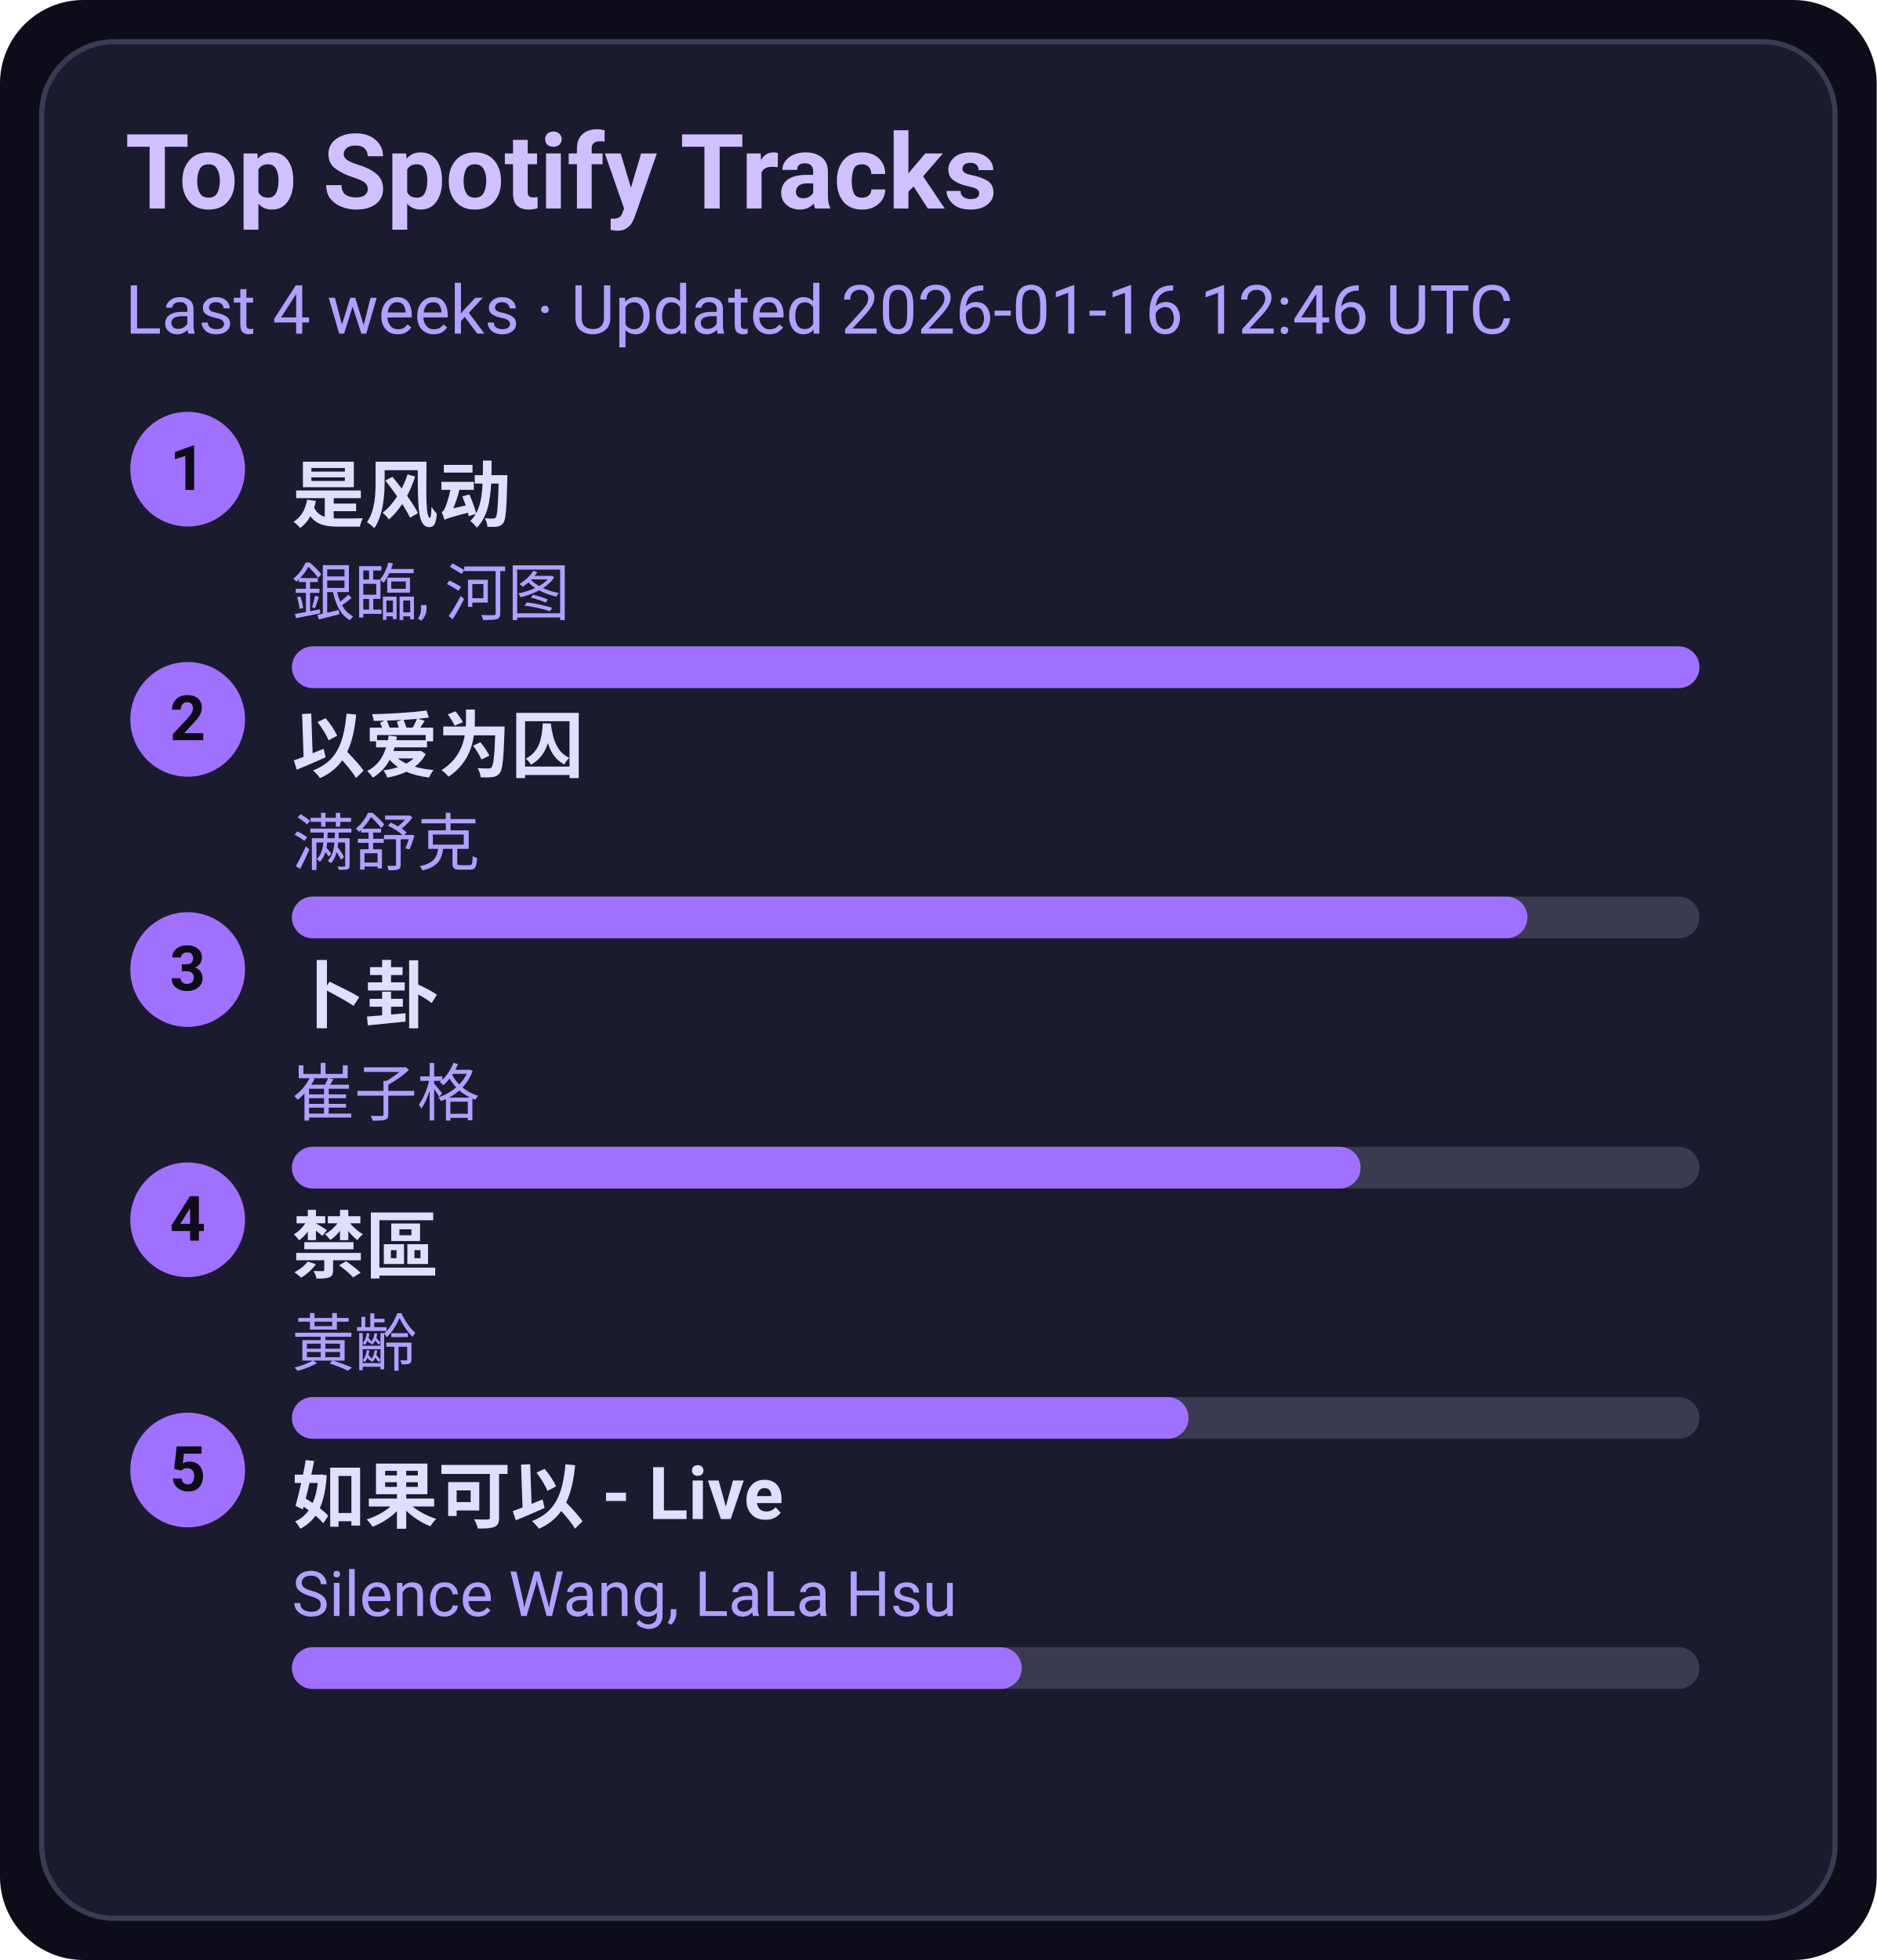
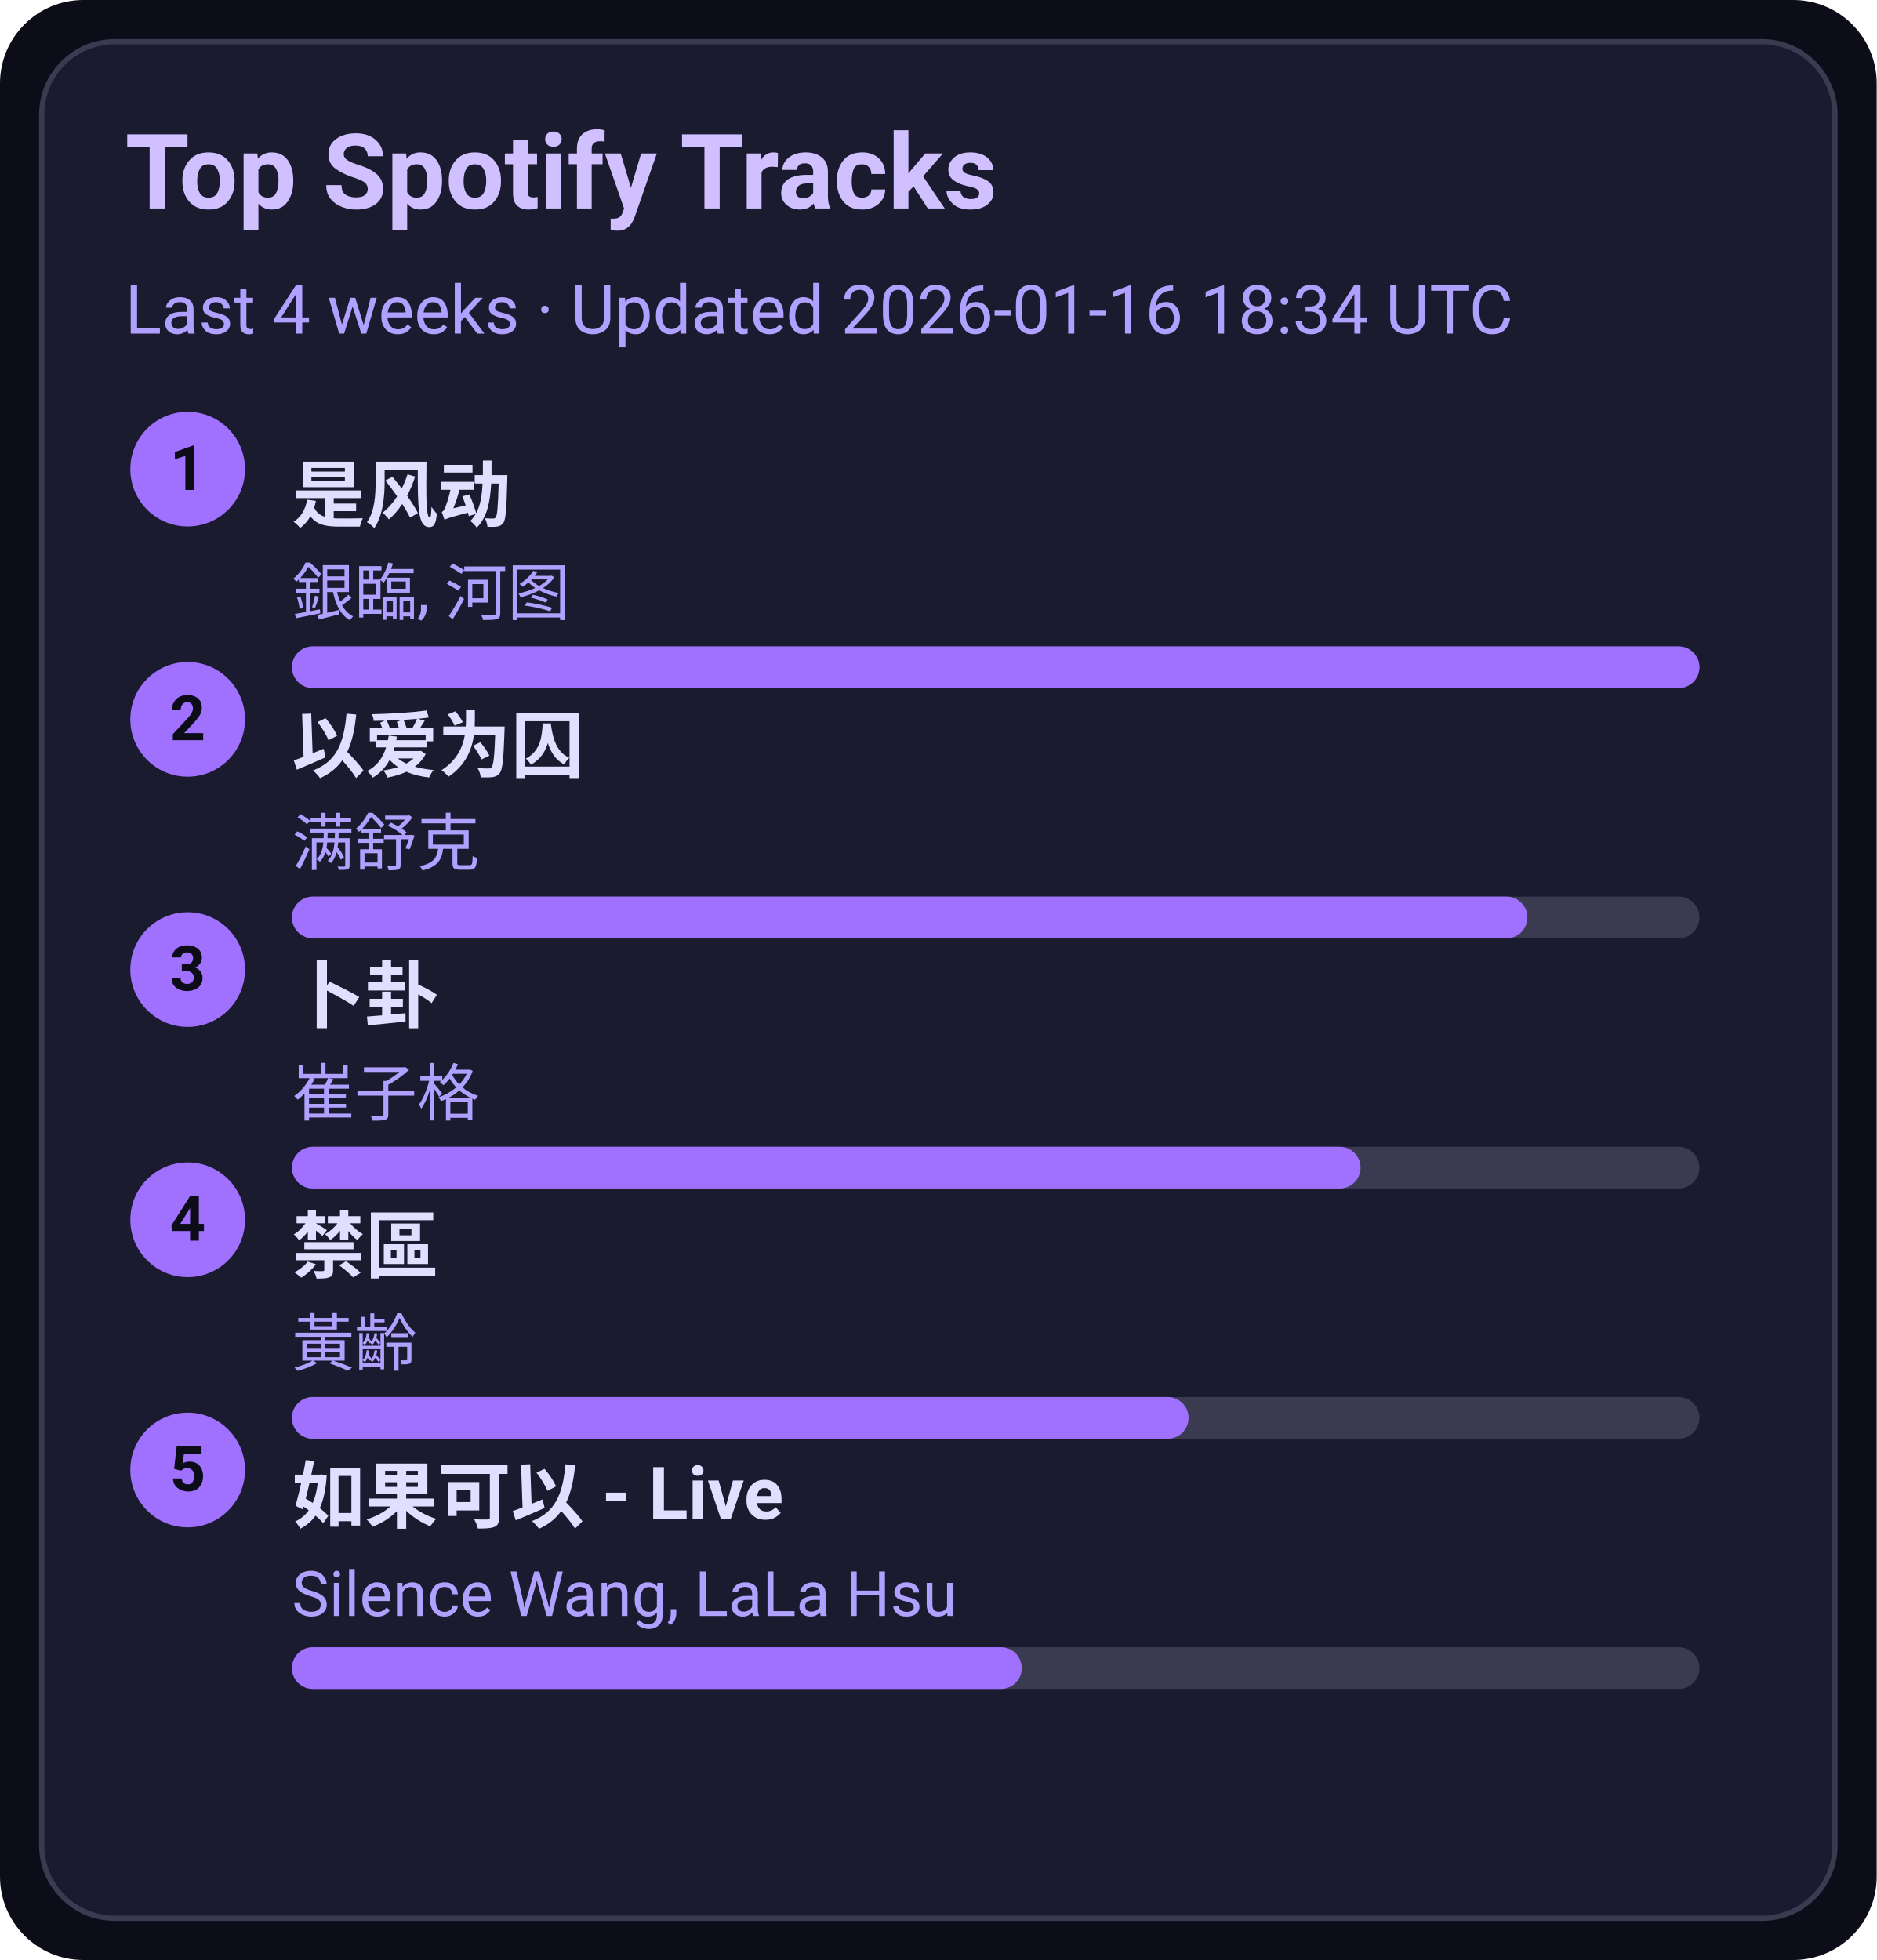
<svg xmlns="http://www.w3.org/2000/svg" width="360" height="376" viewBox="0 0 360 376">
  <style>text{font-family:-apple-system,BlinkMacSystemFont,Segoe UI,Roboto,Ubuntu,Helvetica Neue,Arial,Noto Sans,sans-serif}</style>
  <rect width="360" height="376" rx="16" fill="#0d0d1a" />
  <rect x="8" y="8" width="344" height="360" rx="14" fill="#1b1b2f" stroke="#3a3a50" />
  <text x="24" y="40" font-size="20" fill="#d0c0ff" font-weight="600">Top Spotify Tracks</text>
-   <text x="24" y="64" font-size="13" fill="#b0a0ff">Last 4 weeks · Updated 2026-01-16 12:46 UTC</text>
+   <text x="24" y="64" font-size="13" fill="#b0a0ff">Last 4 weeks · Updated 2026-01-16 18:34 UTC</text>
  <circle cx="36" cy="90" r="11" fill="#a070ff" />
  <text x="36" y="94" text-anchor="middle" font-size="12" fill="#0d0d1a" font-weight="700">1</text>
  <a href="https://open.spotify.com/track/3lePQ8c4jq7bTePsXEmslh" target="_blank" rel="noopener noreferrer">
    <text x="56" y="100" font-size="14" fill="#e0dfff" font-weight="600">是风动</text>
  </a>
  <text x="56" y="118" font-size="12" fill="#b0a0ff">銀臨, 河图</text>
  <rect x="56" y="124" width="270" height="8" rx="4" fill="#3a3a50" />
  <rect x="56" y="124" width="270" height="8" rx="4" fill="#a070ff" />
  <circle cx="36" cy="138" r="11" fill="#a070ff" />
  <text x="36" y="142" text-anchor="middle" font-size="12" fill="#0d0d1a" font-weight="700">2</text>
  <a href="https://open.spotify.com/track/0RW2LEfGQK5BaIho6sSLqf" target="_blank" rel="noopener noreferrer">
    <text x="56" y="148" font-size="14" fill="#e0dfff" font-weight="600">以爱为囚</text>
  </a>
  <text x="56" y="166" font-size="12" fill="#b0a0ff">满舒克</text>
  <rect x="56" y="172" width="270" height="8" rx="4" fill="#3a3a50" />
  <rect x="56" y="172" width="237" height="8" rx="4" fill="#a070ff" />
  <circle cx="36" cy="186" r="11" fill="#a070ff" />
  <text x="36" y="190" text-anchor="middle" font-size="12" fill="#0d0d1a" font-weight="700">3</text>
  <a href="https://open.spotify.com/track/4ToeYifpQaikbYa7krOD6s" target="_blank" rel="noopener noreferrer">
    <text x="56" y="196" font-size="14" fill="#e0dfff" font-weight="600">卜卦</text>
  </a>
  <text x="56" y="214" font-size="12" fill="#b0a0ff">崔子格</text>
  <rect x="56" y="220" width="270" height="8" rx="4" fill="#3a3a50" />
  <rect x="56" y="220" width="205" height="8" rx="4" fill="#a070ff" />
  <circle cx="36" cy="234" r="11" fill="#a070ff" />
  <text x="36" y="238" text-anchor="middle" font-size="12" fill="#0d0d1a" font-weight="700">4</text>
  <a href="https://open.spotify.com/track/5HAMeMgu9hGL5a8ZwNz6cp" target="_blank" rel="noopener noreferrer">
    <text x="56" y="244" font-size="14" fill="#e0dfff" font-weight="600">禁區</text>
  </a>
  <text x="56" y="262" font-size="12" fill="#b0a0ff">黃齡</text>
  <rect x="56" y="268" width="270" height="8" rx="4" fill="#3a3a50" />
  <rect x="56" y="268" width="172" height="8" rx="4" fill="#a070ff" />
  <circle cx="36" cy="282" r="11" fill="#a070ff" />
  <text x="36" y="286" text-anchor="middle" font-size="12" fill="#0d0d1a" font-weight="700">5</text>
  <a href="https://open.spotify.com/track/6IF65dJzfmPcX7jwDegwoo" target="_blank" rel="noopener noreferrer">
    <text x="56" y="292" font-size="14" fill="#e0dfff" font-weight="600">如果可以 - Live</text>
  </a>
  <text x="56" y="310" font-size="12" fill="#b0a0ff">Silence Wang, LaLa Hsu</text>
  <rect x="56" y="316" width="270" height="8" rx="4" fill="#3a3a50" />
  <rect x="56" y="316" width="140" height="8" rx="4" fill="#a070ff" />
</svg>
